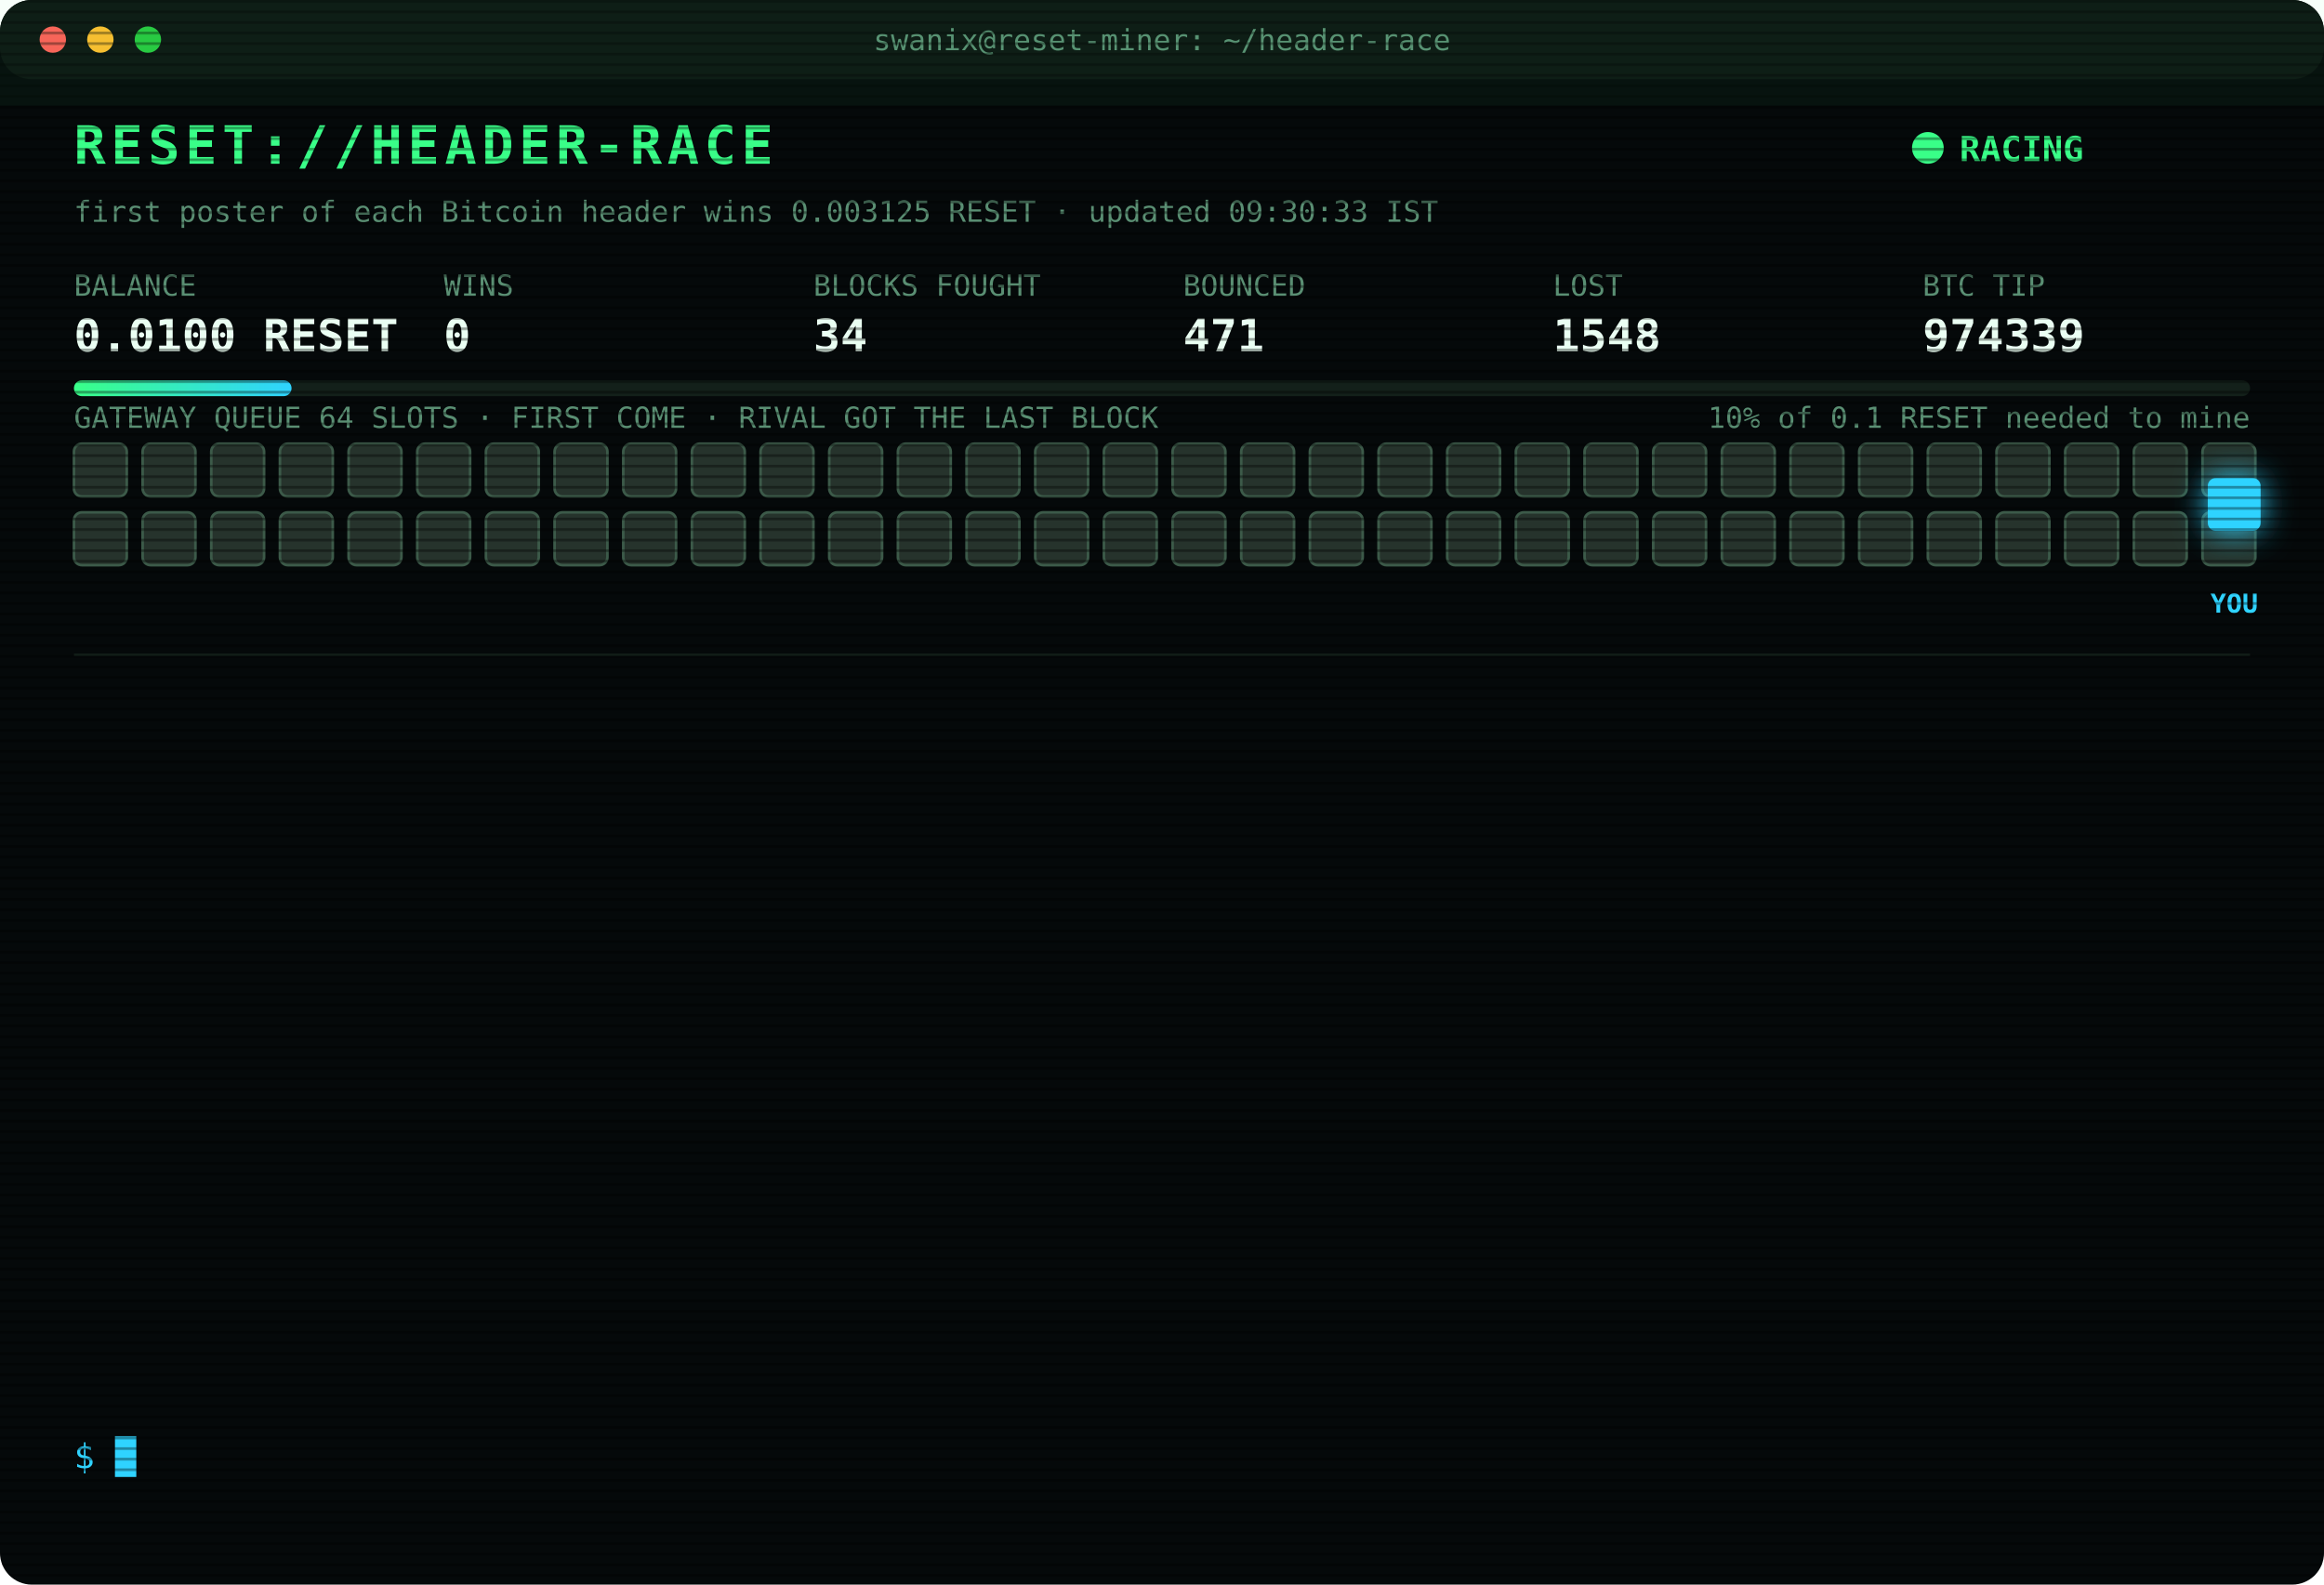
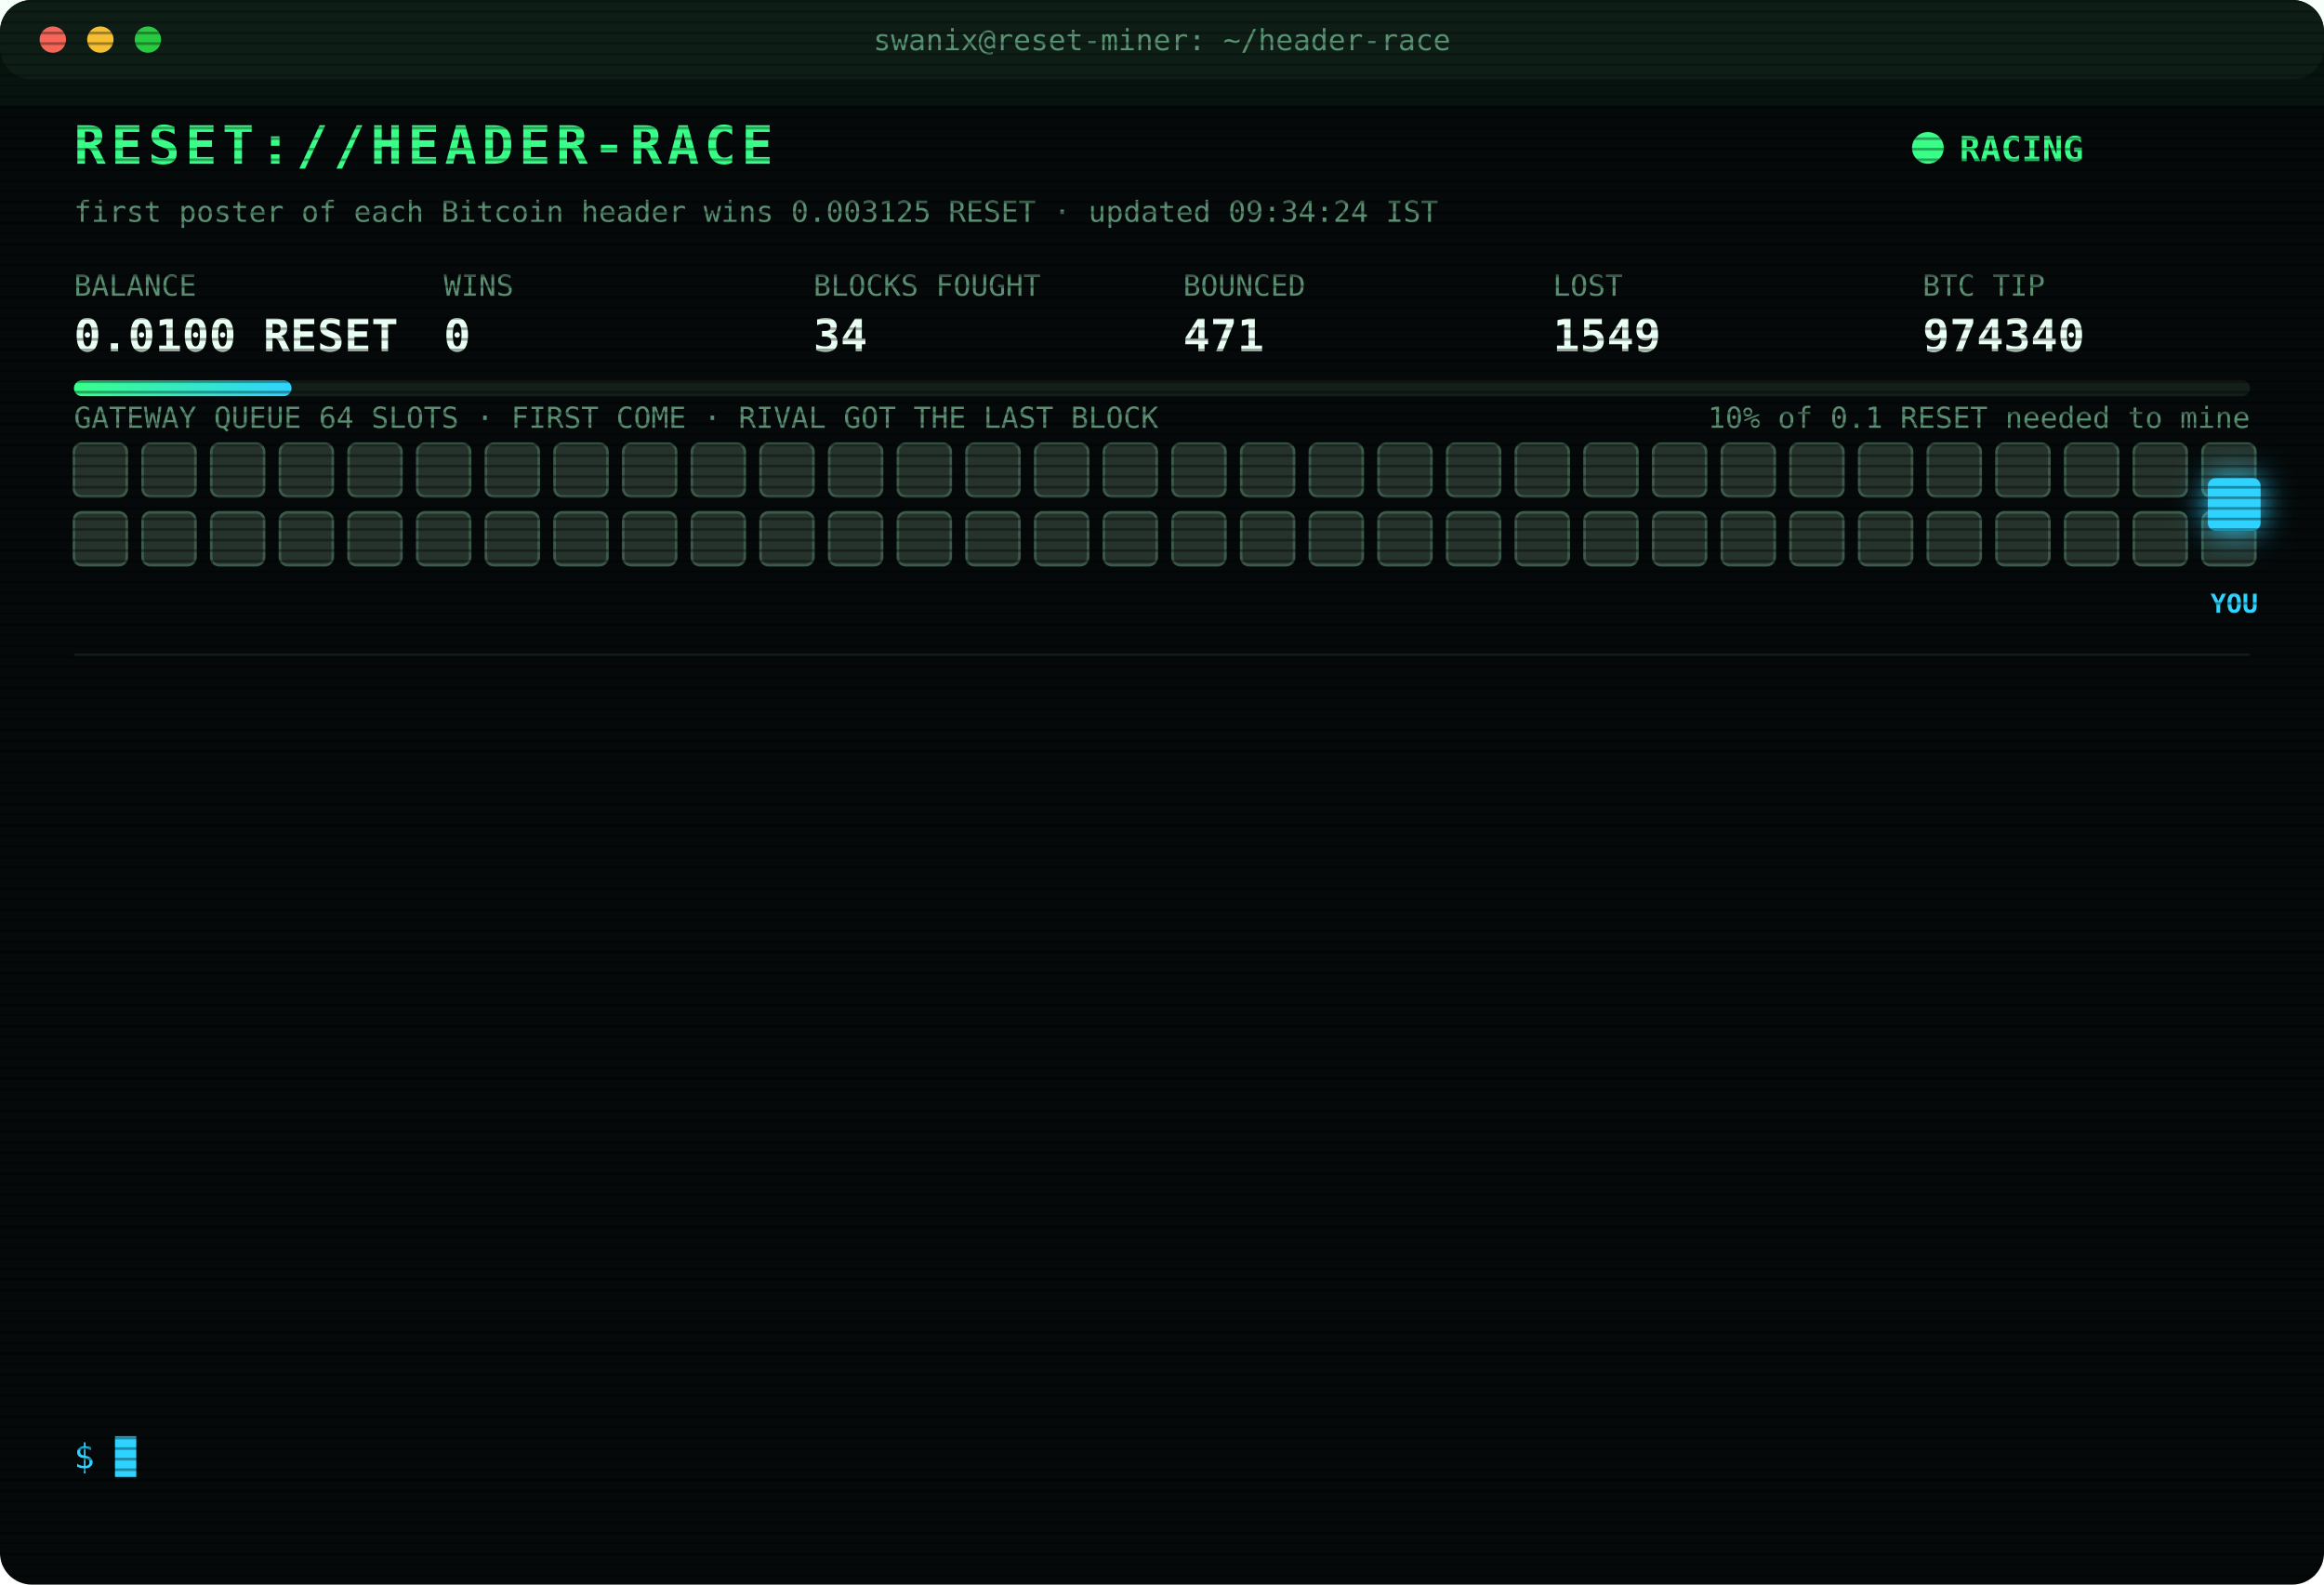
<svg xmlns="http://www.w3.org/2000/svg" width="880" height="600" viewBox="0 0 880 600" font-family="ui-monospace,SFMono-Regular,Menlo,Consolas,monospace">
  <style>
text{font-size:13px;fill:#7CFFB2}
.title{font-size:20px;font-weight:700;fill:#39FF88;letter-spacing:2px;animation:glitch 3s infinite steps(1)}
.sub{fill:#2fd3ff}.k{fill:#5a8f73;font-size:11px}.v{font-size:17px;font-weight:700;fill:#eafff3}
.ts{fill:#3f6b56}.boot{fill:#2fd3ff}.dim{fill:#5a8f73}.bad{fill:#ff4d6d}.warn{fill:#ffd23f}.mag{fill:#ff5cf0}.win{fill:#39FF88;font-weight:700}
.tag{font-size:10px;fill:#2fd3ff;font-weight:700}
.rival{fill:#26332c;stroke:#3c5a49;animation:jam 1.2s infinite alternate}
.idle{fill:#141c18;stroke:#22302a;animation:breathe 4s infinite}
.me{fill:#2fd3ff;filter:drop-shadow(0 0 6px #2fd3ff)}
.hover{animation:nudge 1.1s infinite ease-in-out}.bounce{animation:kick 1.4s infinite}
.ln{opacity:0;animation:in .4s forwards}
.cur{animation:blink 1s infinite steps(1)}
.scan{animation:scan 6s infinite linear}
.led{animation:blink 1.4s infinite}
@keyframes in{from{opacity:0;transform:translateX(-6px)}to{opacity:1;transform:none}}
@keyframes blink{50%{opacity:0}}
@keyframes jam{to{fill:#33463b}}
@keyframes breathe{50%{opacity:.4}}
@keyframes nudge{50%{transform:translateX(-10px)}}
@keyframes kick{0%,100%{transform:none}30%{transform:translateX(-14px)}55%{transform:translateX(10px) translateY(-6px)}}
@keyframes glitch{0%,92%{transform:none}93%{transform:translateX(2px);fill:#ff4d6d}95%{transform:translateX(-2px);fill:#2fd3ff}97%{transform:none}}
@keyframes scan{from{transform:translateY(-40px)}to{transform:translateY(600px)}}
</style>
  <defs>
    <pattern id="sl" width="4" height="4" patternUnits="userSpaceOnUse">
      <rect width="4" height="1" fill="#000" opacity=".35" />
    </pattern>
    <linearGradient id="bar">
      <stop offset="0" stop-color="#39FF88" />
      <stop offset="1" stop-color="#2fd3ff" />
    </linearGradient>
  </defs>
  <rect width="880" height="600" rx="12" fill="#05090a" />
  <rect width="880" height="30" rx="12" fill="#0d1512" />
  <circle cx="20" cy="15" r="5" fill="#ff5f57" />
  <circle cx="38" cy="15" r="5" fill="#febc2e" />
  <circle cx="56" cy="15" r="5" fill="#28c840" />
  <text x="440" y="19" text-anchor="middle" class="k">swanix@reset-miner: ~/header-race</text>
  <text x="28" y="62" class="title">RESET://HEADER-RACE</text>
  <circle class="led" cx="730" cy="56" r="6" fill="#39FF88" />
  <text x="742" y="61" class="win">RACING</text>
-   <text x="28" y="84" class="k">first poster of each Bitcoin header wins 0.003125 RESET · updated 09:30:33 IST</text>
+   <text x="28" y="84" class="k">first poster of each Bitcoin header wins 0.003125 RESET · updated 09:34:24 IST</text>
  <text x="28" y="112" class="k">BALANCE</text>
  <text x="28" y="133" class="v">0.0100 RESET</text>
  <text x="168" y="112" class="k">WINS</text>
  <text x="168" y="133" class="v">0</text>
  <text x="308" y="112" class="k">BLOCKS FOUGHT</text>
  <text x="308" y="133" class="v">34</text>
  <text x="448" y="112" class="k">BOUNCED</text>
  <text x="448" y="133" class="v">471</text>
  <text x="588" y="112" class="k">LOST</text>
-   <text x="588" y="133" class="v">1548</text>
+   <text x="588" y="133" class="v">1549</text>
  <text x="728" y="112" class="k">BTC TIP</text>
-   <text x="728" y="133" class="v">974339</text>
+   <text x="728" y="133" class="v">974340</text>
  <rect x="28" y="144" width="824" height="6" rx="3" fill="#13201a" />
  <rect x="28" y="144" width="82.4" height="6" rx="3" fill="url(#bar)" />
  <text x="852" y="162" text-anchor="end" class="k">10% of 0.1 RESET needed to mine</text>
  <text x="28" y="162" class="k">GATEWAY QUEUE 64 SLOTS · FIRST COME · RIVAL GOT THE LAST BLOCK</text>
  <rect class="rival" x="28" y="168" width="20" height="20" rx="3" style="animation-delay:0.00s" />
  <rect class="rival" x="54" y="168" width="20" height="20" rx="3" style="animation-delay:0.05s" />
  <rect class="rival" x="80" y="168" width="20" height="20" rx="3" style="animation-delay:0.10s" />
  <rect class="rival" x="106" y="168" width="20" height="20" rx="3" style="animation-delay:0.15s" />
  <rect class="rival" x="132" y="168" width="20" height="20" rx="3" style="animation-delay:0.20s" />
  <rect class="rival" x="158" y="168" width="20" height="20" rx="3" style="animation-delay:0.25s" />
  <rect class="rival" x="184" y="168" width="20" height="20" rx="3" style="animation-delay:0.30s" />
  <rect class="rival" x="210" y="168" width="20" height="20" rx="3" style="animation-delay:0.35s" />
  <rect class="rival" x="236" y="168" width="20" height="20" rx="3" style="animation-delay:0.40s" />
  <rect class="rival" x="262" y="168" width="20" height="20" rx="3" style="animation-delay:0.45s" />
  <rect class="rival" x="288" y="168" width="20" height="20" rx="3" style="animation-delay:0.50s" />
  <rect class="rival" x="314" y="168" width="20" height="20" rx="3" style="animation-delay:0.55s" />
  <rect class="rival" x="340" y="168" width="20" height="20" rx="3" style="animation-delay:0.60s" />
  <rect class="rival" x="366" y="168" width="20" height="20" rx="3" style="animation-delay:0.65s" />
  <rect class="rival" x="392" y="168" width="20" height="20" rx="3" style="animation-delay:0.70s" />
  <rect class="rival" x="418" y="168" width="20" height="20" rx="3" style="animation-delay:0.75s" />
  <rect class="rival" x="444" y="168" width="20" height="20" rx="3" style="animation-delay:0.80s" />
  <rect class="rival" x="470" y="168" width="20" height="20" rx="3" style="animation-delay:0.85s" />
  <rect class="rival" x="496" y="168" width="20" height="20" rx="3" style="animation-delay:0.90s" />
  <rect class="rival" x="522" y="168" width="20" height="20" rx="3" style="animation-delay:0.95s" />
  <rect class="rival" x="548" y="168" width="20" height="20" rx="3" style="animation-delay:1.00s" />
  <rect class="rival" x="574" y="168" width="20" height="20" rx="3" style="animation-delay:1.05s" />
  <rect class="rival" x="600" y="168" width="20" height="20" rx="3" style="animation-delay:1.10s" />
  <rect class="rival" x="626" y="168" width="20" height="20" rx="3" style="animation-delay:1.15s" />
  <rect class="rival" x="652" y="168" width="20" height="20" rx="3" style="animation-delay:1.20s" />
  <rect class="rival" x="678" y="168" width="20" height="20" rx="3" style="animation-delay:1.25s" />
  <rect class="rival" x="704" y="168" width="20" height="20" rx="3" style="animation-delay:1.30s" />
  <rect class="rival" x="730" y="168" width="20" height="20" rx="3" style="animation-delay:1.35s" />
  <rect class="rival" x="756" y="168" width="20" height="20" rx="3" style="animation-delay:1.40s" />
  <rect class="rival" x="782" y="168" width="20" height="20" rx="3" style="animation-delay:1.45s" />
  <rect class="rival" x="808" y="168" width="20" height="20" rx="3" style="animation-delay:1.50s" />
  <rect class="rival" x="834" y="168" width="20" height="20" rx="3" style="animation-delay:1.55s" />
  <rect class="rival" x="28" y="194" width="20" height="20" rx="3" style="animation-delay:1.60s" />
  <rect class="rival" x="54" y="194" width="20" height="20" rx="3" style="animation-delay:1.65s" />
  <rect class="rival" x="80" y="194" width="20" height="20" rx="3" style="animation-delay:1.70s" />
  <rect class="rival" x="106" y="194" width="20" height="20" rx="3" style="animation-delay:1.75s" />
  <rect class="rival" x="132" y="194" width="20" height="20" rx="3" style="animation-delay:1.80s" />
  <rect class="rival" x="158" y="194" width="20" height="20" rx="3" style="animation-delay:1.85s" />
  <rect class="rival" x="184" y="194" width="20" height="20" rx="3" style="animation-delay:1.90s" />
  <rect class="rival" x="210" y="194" width="20" height="20" rx="3" style="animation-delay:1.95s" />
  <rect class="rival" x="236" y="194" width="20" height="20" rx="3" style="animation-delay:2.00s" />
  <rect class="rival" x="262" y="194" width="20" height="20" rx="3" style="animation-delay:2.05s" />
  <rect class="rival" x="288" y="194" width="20" height="20" rx="3" style="animation-delay:2.10s" />
  <rect class="rival" x="314" y="194" width="20" height="20" rx="3" style="animation-delay:2.15s" />
  <rect class="rival" x="340" y="194" width="20" height="20" rx="3" style="animation-delay:2.20s" />
  <rect class="rival" x="366" y="194" width="20" height="20" rx="3" style="animation-delay:2.25s" />
  <rect class="rival" x="392" y="194" width="20" height="20" rx="3" style="animation-delay:2.30s" />
  <rect class="rival" x="418" y="194" width="20" height="20" rx="3" style="animation-delay:2.35s" />
  <rect class="rival" x="444" y="194" width="20" height="20" rx="3" style="animation-delay:2.40s" />
  <rect class="rival" x="470" y="194" width="20" height="20" rx="3" style="animation-delay:2.45s" />
  <rect class="rival" x="496" y="194" width="20" height="20" rx="3" style="animation-delay:2.50s" />
  <rect class="rival" x="522" y="194" width="20" height="20" rx="3" style="animation-delay:2.55s" />
  <rect class="rival" x="548" y="194" width="20" height="20" rx="3" style="animation-delay:2.60s" />
  <rect class="rival" x="574" y="194" width="20" height="20" rx="3" style="animation-delay:2.65s" />
  <rect class="rival" x="600" y="194" width="20" height="20" rx="3" style="animation-delay:2.70s" />
  <rect class="rival" x="626" y="194" width="20" height="20" rx="3" style="animation-delay:2.75s" />
  <rect class="rival" x="652" y="194" width="20" height="20" rx="3" style="animation-delay:2.80s" />
  <rect class="rival" x="678" y="194" width="20" height="20" rx="3" style="animation-delay:2.85s" />
  <rect class="rival" x="704" y="194" width="20" height="20" rx="3" style="animation-delay:2.90s" />
  <rect class="rival" x="730" y="194" width="20" height="20" rx="3" style="animation-delay:2.95s" />
  <rect class="rival" x="756" y="194" width="20" height="20" rx="3" style="animation-delay:3.00s" />
  <rect class="rival" x="782" y="194" width="20" height="20" rx="3" style="animation-delay:3.05s" />
  <rect class="rival" x="808" y="194" width="20" height="20" rx="3" style="animation-delay:3.10s" />
  <rect class="rival" x="834" y="194" width="20" height="20" rx="3" style="animation-delay:3.15s" />
  <g class="hover">
    <rect class="me" x="836" y="181" width="20" height="20" rx="3" />
    <text class="tag" x="846" y="232" text-anchor="middle">YOU</text>
  </g>
  <line x1="28" x2="852" y1="248" y2="248" stroke="#13201a" />
  <g class="ln" style="animation-delay:0.40s">
-     <text x="28" y="270" class="ts">07:06:16</text>
-     <text x="104" y="270" class="bad">[LOST] #974327 taken by a rival miner</text>
+     <text x="28" y="270" class="ts">07:21:19</text>
+     <text x="104" y="270" class="bad">[LOST] #974328 taken by a rival miner</text>
  </g>
  <g class="ln" style="animation-delay:0.65s">
-     <text x="28" y="292" class="ts">07:21:19</text>
-     <text x="104" y="292" class="bad">[LOST] #974328 taken by a rival miner</text>
+     <text x="28" y="292" class="ts">07:35:26</text>
+     <text x="104" y="292" class="bad">[LOST] #974329 taken by a rival miner</text>
  </g>
  <g class="ln" style="animation-delay:0.90s">
-     <text x="28" y="314" class="ts">07:35:26</text>
-     <text x="104" y="314" class="bad">[LOST] #974329 taken by a rival miner</text>
+     <text x="28" y="314" class="ts">07:41:36</text>
+     <text x="104" y="314" class="bad">[LOST] #974330 taken by a rival miner</text>
  </g>
  <g class="ln" style="animation-delay:1.15s">
-     <text x="28" y="336" class="ts">07:41:36</text>
-     <text x="104" y="336" class="bad">[LOST] #974330 taken by a rival miner</text>
+     <text x="28" y="336" class="ts">07:42:05</text>
+     <text x="104" y="336" class="bad">[LOST] #974331 taken by a rival miner</text>
  </g>
  <g class="ln" style="animation-delay:1.40s">
-     <text x="28" y="358" class="ts">07:42:05</text>
-     <text x="104" y="358" class="bad">[LOST] #974331 taken by a rival miner</text>
+     <text x="28" y="358" class="ts">07:51:06</text>
+     <text x="104" y="358" class="bad">[LOST] #974332 taken by a rival miner</text>
  </g>
  <g class="ln" style="animation-delay:1.65s">
-     <text x="28" y="380" class="ts">07:51:06</text>
-     <text x="104" y="380" class="bad">[LOST] #974332 taken by a rival miner</text>
+     <text x="28" y="380" class="ts">07:54:21</text>
+     <text x="104" y="380" class="bad">[LOST] #974333 taken by a rival miner</text>
  </g>
  <g class="ln" style="animation-delay:1.90s">
-     <text x="28" y="402" class="ts">07:54:21</text>
-     <text x="104" y="402" class="bad">[LOST] #974333 taken by a rival miner</text>
+     <text x="28" y="402" class="ts">07:55:53</text>
+     <text x="104" y="402" class="dim">[STINT END] calls 768 · wins 0</text>
  </g>
  <g class="ln" style="animation-delay:2.15s">
-     <text x="28" y="424" class="ts">07:55:53</text>
-     <text x="104" y="424" class="dim">[STINT END] calls 768 · wins 0</text>
+     <text x="28" y="424" class="ts">08:00:36</text>
+     <text x="104" y="424" class="boot">[BOOT] racer v3 online · 3 feeds · stint 340m</text>
  </g>
  <g class="ln" style="animation-delay:2.40s">
-     <text x="28" y="446" class="ts">08:00:36</text>
-     <text x="104" y="446" class="boot">[BOOT] racer v3 online · 3 feeds · stint 340m</text>
+     <text x="28" y="446" class="ts">08:05:28</text>
+     <text x="104" y="446" class="bad">[LOST] #974335 taken by a rival miner</text>
  </g>
  <g class="ln" style="animation-delay:2.65s">
-     <text x="28" y="468" class="ts">08:05:28</text>
-     <text x="104" y="468" class="bad">[LOST] #974335 taken by a rival miner</text>
+     <text x="28" y="468" class="ts">08:58:30</text>
+     <text x="104" y="468" class="bad">[LOST] #974337 taken by a rival miner</text>
  </g>
  <g class="ln" style="animation-delay:2.90s">
-     <text x="28" y="490" class="ts">08:58:30</text>
-     <text x="104" y="490" class="bad">[LOST] #974337 taken by a rival miner</text>
+     <text x="28" y="490" class="ts">09:23:10</text>
+     <text x="104" y="490" class="bad">[LOST] #974338 taken by a rival miner</text>
  </g>
  <g class="ln" style="animation-delay:3.15s">
-     <text x="28" y="512" class="ts">09:23:10</text>
-     <text x="104" y="512" class="bad">[LOST] #974338 taken by a rival miner</text>
+     <text x="28" y="512" class="ts">09:23:19</text>
+     <text x="104" y="512" class="bad">[LOST] #974339 taken by a rival miner</text>
  </g>
  <g class="ln" style="animation-delay:3.40s">
-     <text x="28" y="534" class="ts">09:23:19</text>
-     <text x="104" y="534" class="bad">[LOST] #974339 taken by a rival miner</text>
+     <text x="28" y="534" class="ts">09:34:24</text>
+     <text x="104" y="534" class="bad">[LOST] #974340 taken by a rival miner</text>
  </g>
  <text x="28" y="556" class="sub">$ <tspan class="cur">█</tspan>
  </text>
  <rect width="880" height="600" rx="12" fill="url(#sl)" pointer-events="none" />
  <rect class="scan" width="880" height="40" fill="#39FF88" opacity=".04" />
</svg>
